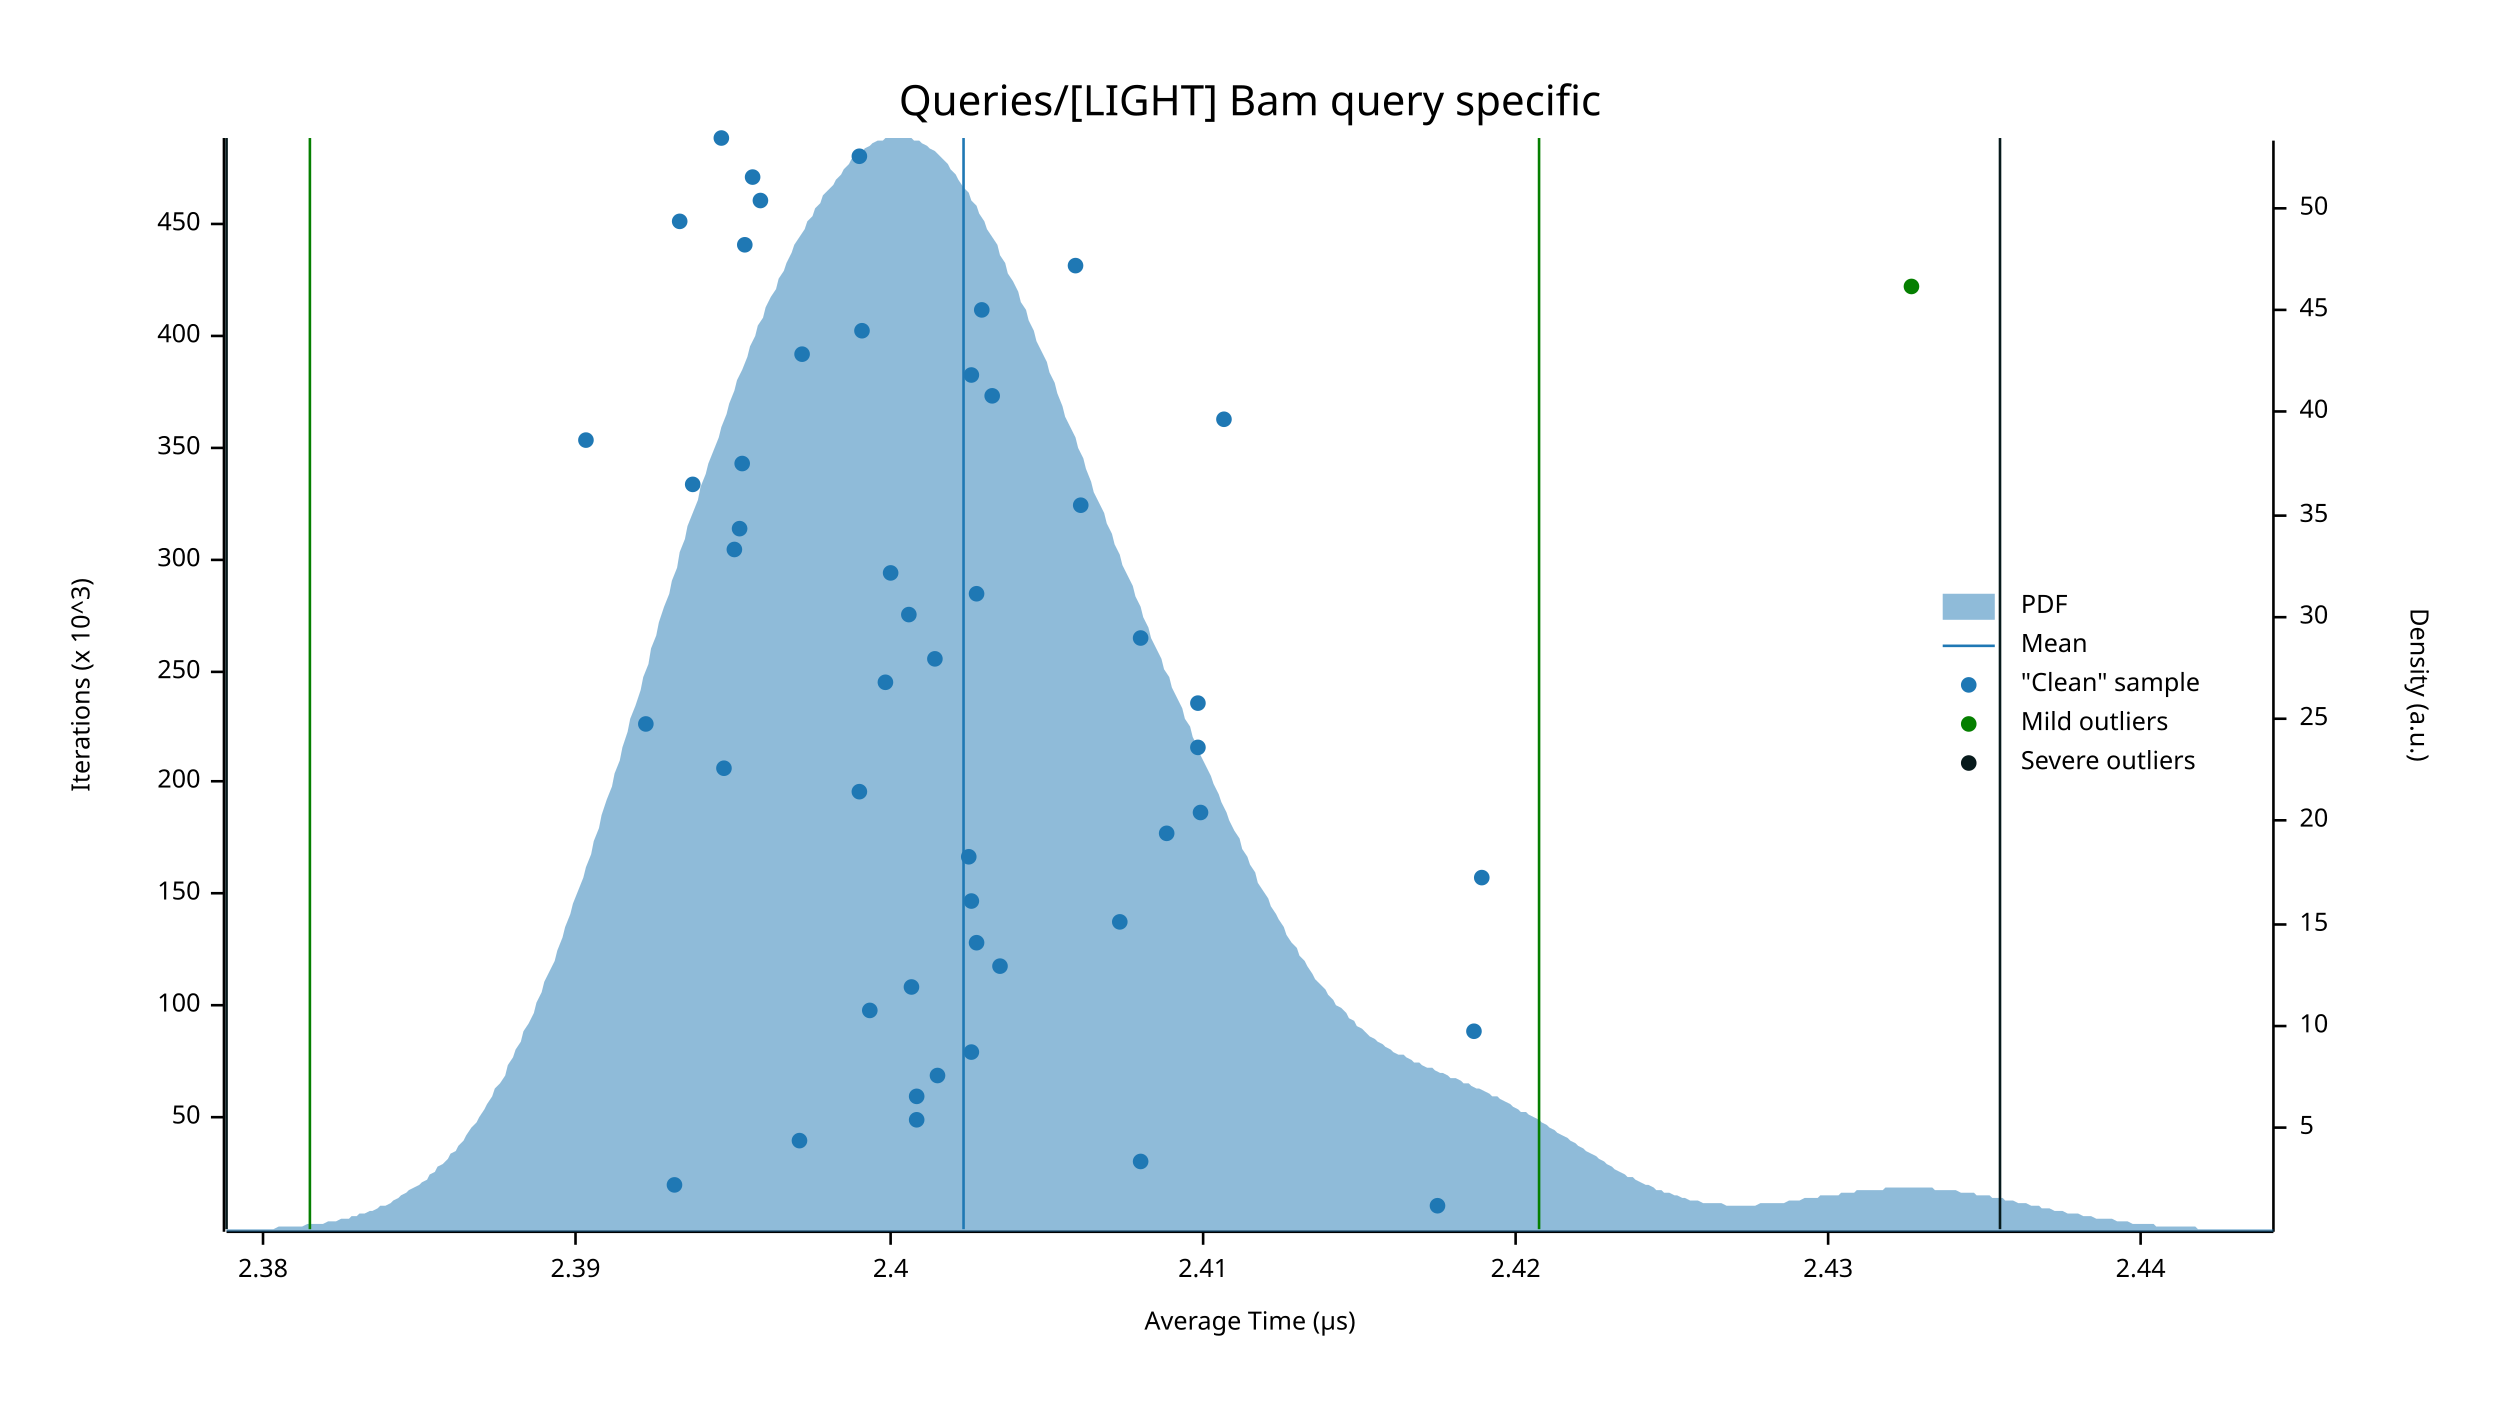
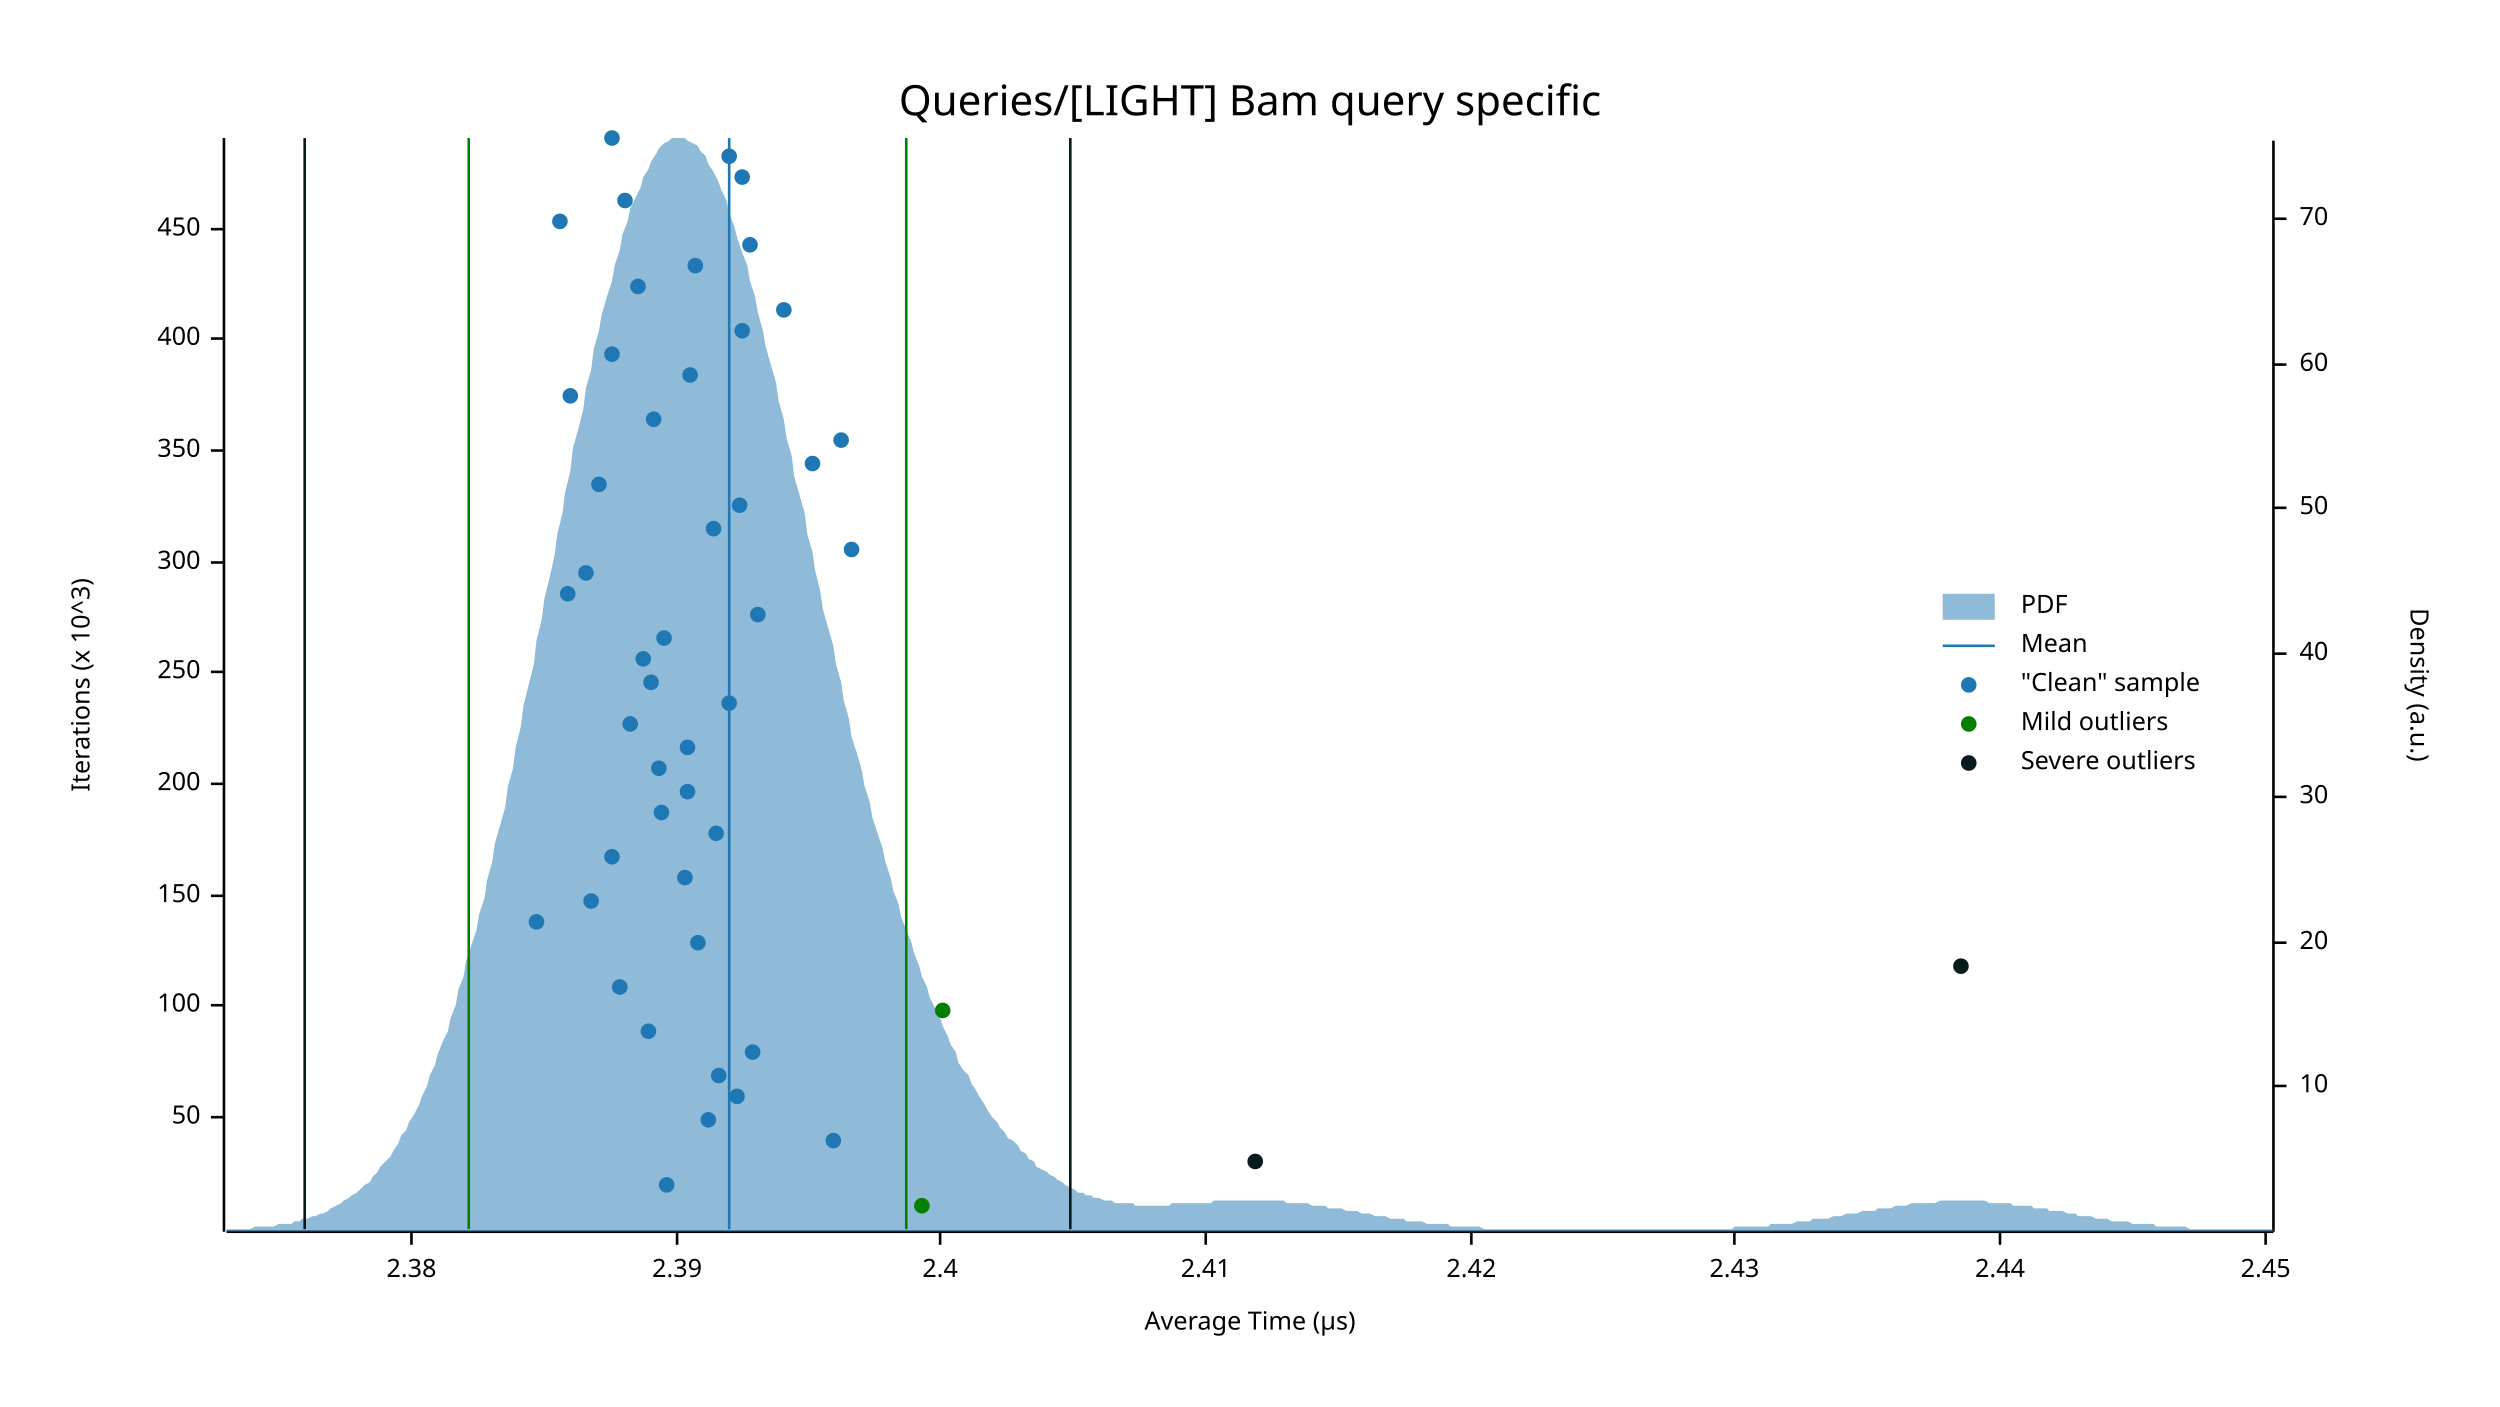
<svg xmlns="http://www.w3.org/2000/svg" width="960" height="540" viewBox="0 0 960 540">
  <text x="480" y="32" dy="0.76em" text-anchor="middle" font-family="sans-serif" font-size="16.129" opacity="1" fill="#000000">
Queries/[LIGHT] Bam query specific
</text>
  <text x="27" y="263" dy="0.76em" text-anchor="middle" font-family="sans-serif" font-size="9.677" opacity="1" fill="#000000" transform="rotate(270, 27, 263)">
Iterations (x 10^3)
</text>
  <text x="480" y="513" dy="-0.5ex" text-anchor="middle" font-family="sans-serif" font-size="9.677" opacity="1" fill="#000000">
Average Time (µs)
</text>
  <polyline fill="none" opacity="1" stroke="#000000" stroke-width="1" points="86,53 86,473 " />
  <text x="77" y="429" dy="0.5ex" text-anchor="end" font-family="sans-serif" font-size="9.677" opacity="1" fill="#000000">
50
</text>
  <polyline fill="none" opacity="1" stroke="#000000" stroke-width="1" points="81,429 86,429 " />
  <text x="77" y="386" dy="0.5ex" text-anchor="end" font-family="sans-serif" font-size="9.677" opacity="1" fill="#000000">
100
</text>
  <polyline fill="none" opacity="1" stroke="#000000" stroke-width="1" points="81,386 86,386 " />
-   <text x="77" y="343" dy="0.5ex" text-anchor="end" font-family="sans-serif" font-size="9.677" opacity="1" fill="#000000">
+   <text x="77" y="344" dy="0.5ex" text-anchor="end" font-family="sans-serif" font-size="9.677" opacity="1" fill="#000000">
150
</text>
-   <polyline fill="none" opacity="1" stroke="#000000" stroke-width="1" points="81,343 86,343 " />
-   <text x="77" y="300" dy="0.5ex" text-anchor="end" font-family="sans-serif" font-size="9.677" opacity="1" fill="#000000">
+   <polyline fill="none" opacity="1" stroke="#000000" stroke-width="1" points="81,344 86,344 " />
+   <text x="77" y="301" dy="0.5ex" text-anchor="end" font-family="sans-serif" font-size="9.677" opacity="1" fill="#000000">
200
</text>
-   <polyline fill="none" opacity="1" stroke="#000000" stroke-width="1" points="81,300 86,300 " />
+   <polyline fill="none" opacity="1" stroke="#000000" stroke-width="1" points="81,301 86,301 " />
  <text x="77" y="258" dy="0.5ex" text-anchor="end" font-family="sans-serif" font-size="9.677" opacity="1" fill="#000000">
250
</text>
  <polyline fill="none" opacity="1" stroke="#000000" stroke-width="1" points="81,258 86,258 " />
-   <text x="77" y="215" dy="0.5ex" text-anchor="end" font-family="sans-serif" font-size="9.677" opacity="1" fill="#000000">
+   <text x="77" y="216" dy="0.5ex" text-anchor="end" font-family="sans-serif" font-size="9.677" opacity="1" fill="#000000">
300
</text>
-   <polyline fill="none" opacity="1" stroke="#000000" stroke-width="1" points="81,215 86,215 " />
-   <text x="77" y="172" dy="0.5ex" text-anchor="end" font-family="sans-serif" font-size="9.677" opacity="1" fill="#000000">
+   <polyline fill="none" opacity="1" stroke="#000000" stroke-width="1" points="81,216 86,216 " />
+   <text x="77" y="173" dy="0.5ex" text-anchor="end" font-family="sans-serif" font-size="9.677" opacity="1" fill="#000000">
350
</text>
-   <polyline fill="none" opacity="1" stroke="#000000" stroke-width="1" points="81,172 86,172 " />
-   <text x="77" y="129" dy="0.5ex" text-anchor="end" font-family="sans-serif" font-size="9.677" opacity="1" fill="#000000">
+   <polyline fill="none" opacity="1" stroke="#000000" stroke-width="1" points="81,173 86,173 " />
+   <text x="77" y="130" dy="0.5ex" text-anchor="end" font-family="sans-serif" font-size="9.677" opacity="1" fill="#000000">
400
</text>
-   <polyline fill="none" opacity="1" stroke="#000000" stroke-width="1" points="81,129 86,129 " />
-   <text x="77" y="86" dy="0.5ex" text-anchor="end" font-family="sans-serif" font-size="9.677" opacity="1" fill="#000000">
+   <polyline fill="none" opacity="1" stroke="#000000" stroke-width="1" points="81,130 86,130 " />
+   <text x="77" y="88" dy="0.5ex" text-anchor="end" font-family="sans-serif" font-size="9.677" opacity="1" fill="#000000">
450
</text>
-   <polyline fill="none" opacity="1" stroke="#000000" stroke-width="1" points="81,86 86,86 " />
+   <polyline fill="none" opacity="1" stroke="#000000" stroke-width="1" points="81,88 86,88 " />
  <polyline fill="none" opacity="1" stroke="#000000" stroke-width="1" points="87,473 873,473 " />
-   <text x="101" y="483" dy="0.76em" text-anchor="middle" font-family="sans-serif" font-size="9.677" opacity="1" fill="#000000">
+   <text x="158" y="483" dy="0.76em" text-anchor="middle" font-family="sans-serif" font-size="9.677" opacity="1" fill="#000000">
2.38
</text>
-   <polyline fill="none" opacity="1" stroke="#000000" stroke-width="1" points="101,473 101,478 " />
-   <text x="221" y="483" dy="0.76em" text-anchor="middle" font-family="sans-serif" font-size="9.677" opacity="1" fill="#000000">
+   <polyline fill="none" opacity="1" stroke="#000000" stroke-width="1" points="158,473 158,478 " />
+   <text x="260" y="483" dy="0.76em" text-anchor="middle" font-family="sans-serif" font-size="9.677" opacity="1" fill="#000000">
2.39
</text>
-   <polyline fill="none" opacity="1" stroke="#000000" stroke-width="1" points="221,473 221,478 " />
-   <text x="342" y="483" dy="0.76em" text-anchor="middle" font-family="sans-serif" font-size="9.677" opacity="1" fill="#000000">
+   <polyline fill="none" opacity="1" stroke="#000000" stroke-width="1" points="260,473 260,478 " />
+   <text x="361" y="483" dy="0.76em" text-anchor="middle" font-family="sans-serif" font-size="9.677" opacity="1" fill="#000000">
2.4
</text>
-   <polyline fill="none" opacity="1" stroke="#000000" stroke-width="1" points="342,473 342,478 " />
-   <text x="462" y="483" dy="0.76em" text-anchor="middle" font-family="sans-serif" font-size="9.677" opacity="1" fill="#000000">
+   <polyline fill="none" opacity="1" stroke="#000000" stroke-width="1" points="361,473 361,478 " />
+   <text x="463" y="483" dy="0.76em" text-anchor="middle" font-family="sans-serif" font-size="9.677" opacity="1" fill="#000000">
2.41
</text>
-   <polyline fill="none" opacity="1" stroke="#000000" stroke-width="1" points="462,473 462,478 " />
-   <text x="582" y="483" dy="0.76em" text-anchor="middle" font-family="sans-serif" font-size="9.677" opacity="1" fill="#000000">
+   <polyline fill="none" opacity="1" stroke="#000000" stroke-width="1" points="463,473 463,478 " />
+   <text x="565" y="483" dy="0.76em" text-anchor="middle" font-family="sans-serif" font-size="9.677" opacity="1" fill="#000000">
2.42
</text>
-   <polyline fill="none" opacity="1" stroke="#000000" stroke-width="1" points="582,473 582,478 " />
-   <text x="702" y="483" dy="0.76em" text-anchor="middle" font-family="sans-serif" font-size="9.677" opacity="1" fill="#000000">
+   <polyline fill="none" opacity="1" stroke="#000000" stroke-width="1" points="565,473 565,478 " />
+   <text x="666" y="483" dy="0.76em" text-anchor="middle" font-family="sans-serif" font-size="9.677" opacity="1" fill="#000000">
2.43
</text>
-   <polyline fill="none" opacity="1" stroke="#000000" stroke-width="1" points="702,473 702,478 " />
-   <text x="822" y="483" dy="0.76em" text-anchor="middle" font-family="sans-serif" font-size="9.677" opacity="1" fill="#000000">
+   <polyline fill="none" opacity="1" stroke="#000000" stroke-width="1" points="666,473 666,478 " />
+   <text x="768" y="483" dy="0.76em" text-anchor="middle" font-family="sans-serif" font-size="9.677" opacity="1" fill="#000000">
2.44
</text>
-   <polyline fill="none" opacity="1" stroke="#000000" stroke-width="1" points="822,473 822,478 " />
+   <polyline fill="none" opacity="1" stroke="#000000" stroke-width="1" points="768,473 768,478 " />
+   <text x="870" y="483" dy="0.76em" text-anchor="middle" font-family="sans-serif" font-size="9.677" opacity="1" fill="#000000">
+ 2.45
+ </text>
+   <polyline fill="none" opacity="1" stroke="#000000" stroke-width="1" points="870,473 870,478 " />
  <text x="933" y="263" dy="0.76em" text-anchor="middle" font-family="sans-serif" font-size="9.677" opacity="1" fill="#000000" transform="rotate(90, 933, 263)">
Density (a.u.)
</text>
  <polyline fill="none" opacity="1" stroke="#000000" stroke-width="1" points="873,54 873,473 " />
-   <text x="883" y="433" dy="0.5ex" text-anchor="start" font-family="sans-serif" font-size="9.677" opacity="1" fill="#000000">
- 5
- </text>
-   <polyline fill="none" opacity="1" stroke="#000000" stroke-width="1" points="873,433 878,433 " />
-   <text x="883" y="394" dy="0.5ex" text-anchor="start" font-family="sans-serif" font-size="9.677" opacity="1" fill="#000000">
+   <text x="883" y="417" dy="0.5ex" text-anchor="start" font-family="sans-serif" font-size="9.677" opacity="1" fill="#000000">
10
</text>
-   <polyline fill="none" opacity="1" stroke="#000000" stroke-width="1" points="873,394 878,394 " />
-   <text x="883" y="355" dy="0.5ex" text-anchor="start" font-family="sans-serif" font-size="9.677" opacity="1" fill="#000000">
- 15
- </text>
-   <polyline fill="none" opacity="1" stroke="#000000" stroke-width="1" points="873,355 878,355 " />
-   <text x="883" y="315" dy="0.5ex" text-anchor="start" font-family="sans-serif" font-size="9.677" opacity="1" fill="#000000">
+   <polyline fill="none" opacity="1" stroke="#000000" stroke-width="1" points="873,417 878,417 " />
+   <text x="883" y="362" dy="0.5ex" text-anchor="start" font-family="sans-serif" font-size="9.677" opacity="1" fill="#000000">
20
</text>
-   <polyline fill="none" opacity="1" stroke="#000000" stroke-width="1" points="873,315 878,315 " />
-   <text x="883" y="276" dy="0.5ex" text-anchor="start" font-family="sans-serif" font-size="9.677" opacity="1" fill="#000000">
- 25
- </text>
-   <polyline fill="none" opacity="1" stroke="#000000" stroke-width="1" points="873,276 878,276 " />
-   <text x="883" y="237" dy="0.5ex" text-anchor="start" font-family="sans-serif" font-size="9.677" opacity="1" fill="#000000">
+   <polyline fill="none" opacity="1" stroke="#000000" stroke-width="1" points="873,362 878,362 " />
+   <text x="883" y="306" dy="0.5ex" text-anchor="start" font-family="sans-serif" font-size="9.677" opacity="1" fill="#000000">
30
</text>
-   <polyline fill="none" opacity="1" stroke="#000000" stroke-width="1" points="873,237 878,237 " />
-   <text x="883" y="198" dy="0.5ex" text-anchor="start" font-family="sans-serif" font-size="9.677" opacity="1" fill="#000000">
- 35
- </text>
-   <polyline fill="none" opacity="1" stroke="#000000" stroke-width="1" points="873,198 878,198 " />
-   <text x="883" y="158" dy="0.5ex" text-anchor="start" font-family="sans-serif" font-size="9.677" opacity="1" fill="#000000">
+   <polyline fill="none" opacity="1" stroke="#000000" stroke-width="1" points="873,306 878,306 " />
+   <text x="883" y="251" dy="0.5ex" text-anchor="start" font-family="sans-serif" font-size="9.677" opacity="1" fill="#000000">
40
</text>
-   <polyline fill="none" opacity="1" stroke="#000000" stroke-width="1" points="873,158 878,158 " />
-   <text x="883" y="119" dy="0.5ex" text-anchor="start" font-family="sans-serif" font-size="9.677" opacity="1" fill="#000000">
- 45
- </text>
-   <polyline fill="none" opacity="1" stroke="#000000" stroke-width="1" points="873,119 878,119 " />
-   <text x="883" y="80" dy="0.5ex" text-anchor="start" font-family="sans-serif" font-size="9.677" opacity="1" fill="#000000">
+   <polyline fill="none" opacity="1" stroke="#000000" stroke-width="1" points="873,251 878,251 " />
+   <text x="883" y="195" dy="0.5ex" text-anchor="start" font-family="sans-serif" font-size="9.677" opacity="1" fill="#000000">
50
</text>
-   <polyline fill="none" opacity="1" stroke="#000000" stroke-width="1" points="873,80 878,80 " />
-   <polygon opacity="0.5" fill="#1F78B4" points="87,472 88,472 90,472 91,472 93,472 94,472 96,472 98,472 99,472 101,472 102,472 104,472 105,472 107,471 109,471 110,471 112,471 113,471 115,471 116,471 118,470 120,470 121,470 123,470 124,470 126,469 127,469 129,469 131,468 132,468 134,468 135,467 137,467 138,466 140,466 142,465 143,465 145,464 146,463 148,463 150,462 151,461 153,460 154,459 156,458 157,457 159,456 161,455 162,454 164,453 165,451 167,450 168,448 170,447 172,445 173,443 175,442 176,440 178,438 179,436 181,433 183,431 184,429 186,426 187,424 189,421 190,418 192,416 194,413 195,409 197,406 198,403 200,400 201,396 203,393 205,389 206,385 208,381 209,377 211,373 213,369 214,365 216,360 217,356 219,351 220,347 222,342 224,337 225,333 227,328 228,323 230,318 231,313 233,307 235,302 236,297 238,292 239,287 241,281 242,276 244,271 246,265 247,260 249,255 250,249 252,244 253,239 255,233 257,228 258,223 260,218 261,212 263,207 264,202 266,197 268,192 269,187 271,182 272,178 274,173 276,168 277,164 279,159 280,155 282,150 283,146 285,142 287,137 288,133 290,129 291,125 293,122 294,118 296,114 298,111 299,107 301,104 302,101 304,97 305,94 307,91 309,88 310,85 312,83 313,80 315,78 316,75 318,73 320,71 321,69 323,67 324,65 326,63 327,61 329,60 331,59 332,57 334,56 335,55 337,54 339,54 340,53 342,53 343,53 345,53 346,53 348,53 350,53 351,54 353,54 354,55 356,56 357,57 359,58 361,60 362,61 364,63 365,65 367,67 368,69 370,72 372,74 373,77 375,79 376,82 378,85 379,88 381,91 383,94 384,98 386,101 387,105 389,108 391,112 392,116 394,119 395,123 397,127 398,131 400,135 402,139 403,143 405,147 406,151 408,156 409,160 411,164 413,168 414,172 416,176 417,180 419,185 420,189 422,193 424,197 425,201 427,205 428,209 430,213 431,217 433,221 435,225 436,229 438,233 439,237 441,241 442,245 444,249 446,253 447,257 449,260 450,264 452,268 454,272 455,276 457,279 458,283 460,287 461,290 463,294 465,298 466,301 468,305 469,308 471,312 472,315 474,319 476,322 477,326 479,329 480,332 482,335 483,339 485,342 487,345 488,348 490,351 491,353 493,356 494,359 496,362 498,364 499,367 501,369 502,371 504,374 505,376 507,378 509,380 510,382 512,384 513,386 515,387 517,389 518,391 520,392 521,394 523,395 524,396 526,398 528,399 529,400 531,401 532,402 534,403 535,404 537,405 539,405 540,406 542,407 543,408 545,408 546,409 548,410 550,410 551,411 553,412 554,412 556,413 557,414 559,414 561,415 562,416 564,416 565,417 567,418 568,418 570,419 572,420 573,421 575,421 576,422 578,423 580,424 581,425 583,426 584,427 586,427 587,428 589,429 591,430 592,431 594,432 595,433 597,434 598,435 600,436 602,437 603,438 605,439 606,440 608,441 609,442 611,443 613,444 614,445 616,446 617,447 619,448 620,449 622,450 624,451 625,452 627,452 628,453 630,454 632,455 633,455 635,456 636,457 638,457 639,458 641,458 643,459 644,459 646,460 647,460 649,461 650,461 652,461 654,462 655,462 657,462 658,462 660,462 661,462 663,463 665,463 666,463 668,463 669,463 671,463 672,463 674,463 676,462 677,462 679,462 680,462 682,462 683,462 685,462 687,461 688,461 690,461 691,461 693,460 695,460 696,460 698,460 699,459 701,459 702,459 704,459 706,459 707,458 709,458 710,458 712,458 713,457 715,457 717,457 718,457 720,457 721,457 723,457 724,456 726,456 728,456 729,456 731,456 732,456 734,456 735,456 737,456 739,456 740,456 742,456 743,457 745,457 746,457 748,457 750,457 751,457 753,458 754,458 756,458 758,458 759,459 761,459 762,459 764,459 765,460 767,460 769,460 770,461 772,461 773,461 775,462 776,462 778,462 780,463 781,463 783,463 784,464 786,464 787,464 789,465 791,465 792,465 794,466 795,466 797,466 798,466 800,467 802,467 803,467 805,468 806,468 808,468 809,468 811,468 813,469 814,469 816,469 817,469 819,470 821,470 822,470 824,470 825,470 827,470 828,471 830,471 832,471 833,471 835,471 836,471 838,471 839,471 841,471 843,471 844,472 846,472 847,472 849,472 850,472 852,472 854,472 855,472 857,472 858,472 860,472 861,472 863,472 865,472 866,472 868,472 869,472 871,472 873,472 873,473 87,473 " />
-   <polyline fill="none" opacity="1" stroke="#1F78B4" stroke-width="1" points="370,472 370,53 " />
-   <polyline fill="none" opacity="1" stroke="#057F00" stroke-width="1" points="119,472 119,53 " />
-   <polyline fill="none" opacity="1" stroke="#057F00" stroke-width="1" points="591,472 591,53 " />
-   <polyline fill="none" opacity="1" stroke="#071A1C" stroke-width="1" points="87,472 87,53 " />
-   <polyline fill="none" opacity="1" stroke="#071A1C" stroke-width="1" points="768,472 768,53 " />
-   <circle cx="552" cy="463" r="3" opacity="1" fill="#1F78B4" stroke="none" stroke-width="1" />
-   <circle cx="259" cy="455" r="3" opacity="1" fill="#1F78B4" stroke="none" stroke-width="1" />
-   <circle cx="438" cy="446" r="3" opacity="1" fill="#1F78B4" stroke="none" stroke-width="1" />
-   <circle cx="307" cy="438" r="3" opacity="1" fill="#1F78B4" stroke="none" stroke-width="1" />
-   <circle cx="352" cy="430" r="3" opacity="1" fill="#1F78B4" stroke="none" stroke-width="1" />
-   <circle cx="352" cy="421" r="3" opacity="1" fill="#1F78B4" stroke="none" stroke-width="1" />
-   <circle cx="360" cy="413" r="3" opacity="1" fill="#1F78B4" stroke="none" stroke-width="1" />
-   <circle cx="373" cy="404" r="3" opacity="1" fill="#1F78B4" stroke="none" stroke-width="1" />
-   <circle cx="566" cy="396" r="3" opacity="1" fill="#1F78B4" stroke="none" stroke-width="1" />
-   <circle cx="334" cy="388" r="3" opacity="1" fill="#1F78B4" stroke="none" stroke-width="1" />
-   <circle cx="350" cy="379" r="3" opacity="1" fill="#1F78B4" stroke="none" stroke-width="1" />
-   <circle cx="384" cy="371" r="3" opacity="1" fill="#1F78B4" stroke="none" stroke-width="1" />
-   <circle cx="375" cy="362" r="3" opacity="1" fill="#1F78B4" stroke="none" stroke-width="1" />
-   <circle cx="430" cy="354" r="3" opacity="1" fill="#1F78B4" stroke="none" stroke-width="1" />
-   <circle cx="373" cy="346" r="3" opacity="1" fill="#1F78B4" stroke="none" stroke-width="1" />
-   <circle cx="569" cy="337" r="3" opacity="1" fill="#1F78B4" stroke="none" stroke-width="1" />
-   <circle cx="372" cy="329" r="3" opacity="1" fill="#1F78B4" stroke="none" stroke-width="1" />
-   <circle cx="448" cy="320" r="3" opacity="1" fill="#1F78B4" stroke="none" stroke-width="1" />
-   <circle cx="461" cy="312" r="3" opacity="1" fill="#1F78B4" stroke="none" stroke-width="1" />
-   <circle cx="330" cy="304" r="3" opacity="1" fill="#1F78B4" stroke="none" stroke-width="1" />
-   <circle cx="278" cy="295" r="3" opacity="1" fill="#1F78B4" stroke="none" stroke-width="1" />
-   <circle cx="460" cy="287" r="3" opacity="1" fill="#1F78B4" stroke="none" stroke-width="1" />
-   <circle cx="248" cy="278" r="3" opacity="1" fill="#1F78B4" stroke="none" stroke-width="1" />
-   <circle cx="460" cy="270" r="3" opacity="1" fill="#1F78B4" stroke="none" stroke-width="1" />
-   <circle cx="340" cy="262" r="3" opacity="1" fill="#1F78B4" stroke="none" stroke-width="1" />
-   <circle cx="359" cy="253" r="3" opacity="1" fill="#1F78B4" stroke="none" stroke-width="1" />
-   <circle cx="438" cy="245" r="3" opacity="1" fill="#1F78B4" stroke="none" stroke-width="1" />
-   <circle cx="349" cy="236" r="3" opacity="1" fill="#1F78B4" stroke="none" stroke-width="1" />
-   <circle cx="375" cy="228" r="3" opacity="1" fill="#1F78B4" stroke="none" stroke-width="1" />
-   <circle cx="342" cy="220" r="3" opacity="1" fill="#1F78B4" stroke="none" stroke-width="1" />
-   <circle cx="282" cy="211" r="3" opacity="1" fill="#1F78B4" stroke="none" stroke-width="1" />
-   <circle cx="284" cy="203" r="3" opacity="1" fill="#1F78B4" stroke="none" stroke-width="1" />
-   <circle cx="415" cy="194" r="3" opacity="1" fill="#1F78B4" stroke="none" stroke-width="1" />
-   <circle cx="266" cy="186" r="3" opacity="1" fill="#1F78B4" stroke="none" stroke-width="1" />
-   <circle cx="285" cy="178" r="3" opacity="1" fill="#1F78B4" stroke="none" stroke-width="1" />
-   <circle cx="225" cy="169" r="3" opacity="1" fill="#1F78B4" stroke="none" stroke-width="1" />
-   <circle cx="470" cy="161" r="3" opacity="1" fill="#1F78B4" stroke="none" stroke-width="1" />
-   <circle cx="381" cy="152" r="3" opacity="1" fill="#1F78B4" stroke="none" stroke-width="1" />
-   <circle cx="373" cy="144" r="3" opacity="1" fill="#1F78B4" stroke="none" stroke-width="1" />
-   <circle cx="308" cy="136" r="3" opacity="1" fill="#1F78B4" stroke="none" stroke-width="1" />
-   <circle cx="331" cy="127" r="3" opacity="1" fill="#1F78B4" stroke="none" stroke-width="1" />
-   <circle cx="377" cy="119" r="3" opacity="1" fill="#1F78B4" stroke="none" stroke-width="1" />
-   <circle cx="413" cy="102" r="3" opacity="1" fill="#1F78B4" stroke="none" stroke-width="1" />
-   <circle cx="286" cy="94" r="3" opacity="1" fill="#1F78B4" stroke="none" stroke-width="1" />
-   <circle cx="261" cy="85" r="3" opacity="1" fill="#1F78B4" stroke="none" stroke-width="1" />
-   <circle cx="292" cy="77" r="3" opacity="1" fill="#1F78B4" stroke="none" stroke-width="1" />
-   <circle cx="289" cy="68" r="3" opacity="1" fill="#1F78B4" stroke="none" stroke-width="1" />
-   <circle cx="330" cy="60" r="3" opacity="1" fill="#1F78B4" stroke="none" stroke-width="1" />
-   <circle cx="277" cy="53" r="3" opacity="1" fill="#1F78B4" stroke="none" stroke-width="1" />
-   <circle cx="734" cy="110" r="3" opacity="1" fill="#057F00" stroke="none" stroke-width="1" />
+   <polyline fill="none" opacity="1" stroke="#000000" stroke-width="1" points="873,195 878,195 " />
+   <text x="883" y="140" dy="0.5ex" text-anchor="start" font-family="sans-serif" font-size="9.677" opacity="1" fill="#000000">
+ 60
+ </text>
+   <polyline fill="none" opacity="1" stroke="#000000" stroke-width="1" points="873,140 878,140 " />
+   <text x="883" y="84" dy="0.5ex" text-anchor="start" font-family="sans-serif" font-size="9.677" opacity="1" fill="#000000">
+ 70
+ </text>
+   <polyline fill="none" opacity="1" stroke="#000000" stroke-width="1" points="873,84 878,84 " />
+   <polygon opacity="0.5" fill="#1F78B4" points="87,472 88,472 90,472 91,472 93,472 94,472 96,472 98,471 99,471 101,471 102,471 104,471 105,471 107,470 109,470 110,470 112,470 113,469 115,469 116,468 118,468 120,467 121,467 123,466 124,466 126,465 127,464 129,463 131,462 132,461 134,460 135,459 137,458 138,457 140,455 142,454 143,452 145,450 146,448 148,446 150,444 151,442 153,439 154,436 156,434 157,431 159,428 161,424 162,421 164,417 165,413 167,409 168,405 170,400 172,396 173,391 175,386 176,380 178,375 179,369 181,363 183,357 184,351 186,345 187,338 189,331 190,324 192,317 194,310 195,302 197,295 198,287 200,279 201,271 203,263 205,255 206,246 208,238 209,230 211,222 213,213 214,205 216,197 217,189 219,181 220,172 222,165 224,157 225,149 227,142 228,134 230,127 231,121 233,114 235,108 236,102 238,96 239,90 241,85 242,80 244,76 246,72 247,68 249,65 250,62 252,59 253,57 255,55 257,54 258,53 260,53 261,53 263,53 264,54 266,55 268,56 269,58 271,60 272,63 274,66 276,70 277,73 279,77 280,82 282,87 283,91 285,97 287,102 288,108 290,114 291,120 293,127 294,133 296,140 298,147 299,154 301,161 302,168 304,175 305,183 307,190 309,197 310,205 312,212 313,219 315,227 316,234 318,241 320,248 321,255 323,262 324,269 326,276 327,283 329,289 331,296 332,302 334,308 335,314 337,320 339,326 340,331 342,337 343,342 345,347 346,352 348,357 350,362 351,366 353,371 354,375 356,379 357,383 359,387 361,391 362,394 364,398 365,401 367,404 368,408 370,411 372,413 373,416 375,419 376,421 378,424 379,426 381,429 383,431 384,433 386,435 387,437 389,438 391,440 392,442 394,443 395,445 397,446 398,448 400,449 402,450 403,451 405,452 406,453 408,454 409,455 411,456 413,457 414,458 416,458 417,459 419,459 420,460 422,460 424,461 425,461 427,461 428,462 430,462 431,462 433,462 435,462 436,463 438,463 439,463 441,463 442,463 444,463 446,463 447,463 449,463 450,462 452,462 454,462 455,462 457,462 458,462 460,462 461,462 463,462 465,462 466,461 468,461 469,461 471,461 472,461 474,461 476,461 477,461 479,461 480,461 482,461 483,461 485,461 487,461 488,461 490,461 491,461 493,461 494,462 496,462 498,462 499,462 501,462 502,462 504,463 505,463 507,463 509,463 510,464 512,464 513,464 515,464 517,465 518,465 520,465 521,465 523,466 524,466 526,466 528,467 529,467 531,467 532,467 534,468 535,468 537,468 539,468 540,469 542,469 543,469 545,469 546,469 548,470 550,470 551,470 553,470 554,470 556,470 557,471 559,471 561,471 562,471 564,471 565,471 567,471 568,471 570,472 572,472 573,472 575,472 576,472 578,472 580,472 581,472 583,472 584,472 586,472 587,472 589,472 591,472 592,472 594,472 595,472 597,472 598,472 600,472 602,472 603,472 605,472 606,472 608,472 609,472 611,472 613,472 614,472 616,472 617,472 619,472 620,472 622,472 624,472 625,472 627,472 628,472 630,472 632,472 633,472 635,472 636,472 638,472 639,472 641,472 643,472 644,472 646,472 647,472 649,472 650,472 652,472 654,472 655,472 657,472 658,472 660,472 661,472 663,472 665,472 666,471 668,471 669,471 671,471 672,471 674,471 676,471 677,471 679,471 680,470 682,470 683,470 685,470 687,470 688,470 690,469 691,469 693,469 695,469 696,468 698,468 699,468 701,468 702,468 704,467 706,467 707,467 709,466 710,466 712,466 713,466 715,465 717,465 718,465 720,465 721,464 723,464 724,464 726,464 728,463 729,463 731,463 732,463 734,462 735,462 737,462 739,462 740,462 742,462 743,462 745,461 746,461 748,461 750,461 751,461 753,461 754,461 756,461 758,461 759,461 761,461 762,461 764,462 765,462 767,462 769,462 770,462 772,462 773,463 775,463 776,463 778,463 780,463 781,464 783,464 784,464 786,464 787,465 789,465 791,465 792,465 794,466 795,466 797,466 798,467 800,467 802,467 803,467 805,468 806,468 808,468 809,468 811,469 813,469 814,469 816,469 817,469 819,470 821,470 822,470 824,470 825,470 827,470 828,471 830,471 832,471 833,471 835,471 836,471 838,471 839,471 841,472 843,472 844,472 846,472 847,472 849,472 850,472 852,472 854,472 855,472 857,472 858,472 860,472 861,472 863,472 865,472 866,472 868,472 869,472 871,472 873,472 873,473 87,473 " />
+   <polyline fill="none" opacity="1" stroke="#1F78B4" stroke-width="1" points="280,472 280,53 " />
+   <polyline fill="none" opacity="1" stroke="#057F00" stroke-width="1" points="180,472 180,53 " />
+   <polyline fill="none" opacity="1" stroke="#057F00" stroke-width="1" points="348,472 348,53 " />
+   <polyline fill="none" opacity="1" stroke="#071A1C" stroke-width="1" points="117,472 117,53 " />
+   <polyline fill="none" opacity="1" stroke="#071A1C" stroke-width="1" points="411,472 411,53 " />
+   <circle cx="256" cy="455" r="3" opacity="1" fill="#1F78B4" stroke="none" stroke-width="1" />
+   <circle cx="320" cy="438" r="3" opacity="1" fill="#1F78B4" stroke="none" stroke-width="1" />
+   <circle cx="272" cy="430" r="3" opacity="1" fill="#1F78B4" stroke="none" stroke-width="1" />
+   <circle cx="283" cy="421" r="3" opacity="1" fill="#1F78B4" stroke="none" stroke-width="1" />
+   <circle cx="276" cy="413" r="3" opacity="1" fill="#1F78B4" stroke="none" stroke-width="1" />
+   <circle cx="289" cy="404" r="3" opacity="1" fill="#1F78B4" stroke="none" stroke-width="1" />
+   <circle cx="249" cy="396" r="3" opacity="1" fill="#1F78B4" stroke="none" stroke-width="1" />
+   <circle cx="238" cy="379" r="3" opacity="1" fill="#1F78B4" stroke="none" stroke-width="1" />
+   <circle cx="268" cy="362" r="3" opacity="1" fill="#1F78B4" stroke="none" stroke-width="1" />
+   <circle cx="206" cy="354" r="3" opacity="1" fill="#1F78B4" stroke="none" stroke-width="1" />
+   <circle cx="227" cy="346" r="3" opacity="1" fill="#1F78B4" stroke="none" stroke-width="1" />
+   <circle cx="263" cy="337" r="3" opacity="1" fill="#1F78B4" stroke="none" stroke-width="1" />
+   <circle cx="235" cy="329" r="3" opacity="1" fill="#1F78B4" stroke="none" stroke-width="1" />
+   <circle cx="275" cy="320" r="3" opacity="1" fill="#1F78B4" stroke="none" stroke-width="1" />
+   <circle cx="254" cy="312" r="3" opacity="1" fill="#1F78B4" stroke="none" stroke-width="1" />
+   <circle cx="264" cy="304" r="3" opacity="1" fill="#1F78B4" stroke="none" stroke-width="1" />
+   <circle cx="253" cy="295" r="3" opacity="1" fill="#1F78B4" stroke="none" stroke-width="1" />
+   <circle cx="264" cy="287" r="3" opacity="1" fill="#1F78B4" stroke="none" stroke-width="1" />
+   <circle cx="242" cy="278" r="3" opacity="1" fill="#1F78B4" stroke="none" stroke-width="1" />
+   <circle cx="280" cy="270" r="3" opacity="1" fill="#1F78B4" stroke="none" stroke-width="1" />
+   <circle cx="250" cy="262" r="3" opacity="1" fill="#1F78B4" stroke="none" stroke-width="1" />
+   <circle cx="247" cy="253" r="3" opacity="1" fill="#1F78B4" stroke="none" stroke-width="1" />
+   <circle cx="255" cy="245" r="3" opacity="1" fill="#1F78B4" stroke="none" stroke-width="1" />
+   <circle cx="291" cy="236" r="3" opacity="1" fill="#1F78B4" stroke="none" stroke-width="1" />
+   <circle cx="218" cy="228" r="3" opacity="1" fill="#1F78B4" stroke="none" stroke-width="1" />
+   <circle cx="225" cy="220" r="3" opacity="1" fill="#1F78B4" stroke="none" stroke-width="1" />
+   <circle cx="327" cy="211" r="3" opacity="1" fill="#1F78B4" stroke="none" stroke-width="1" />
+   <circle cx="274" cy="203" r="3" opacity="1" fill="#1F78B4" stroke="none" stroke-width="1" />
+   <circle cx="284" cy="194" r="3" opacity="1" fill="#1F78B4" stroke="none" stroke-width="1" />
+   <circle cx="230" cy="186" r="3" opacity="1" fill="#1F78B4" stroke="none" stroke-width="1" />
+   <circle cx="312" cy="178" r="3" opacity="1" fill="#1F78B4" stroke="none" stroke-width="1" />
+   <circle cx="323" cy="169" r="3" opacity="1" fill="#1F78B4" stroke="none" stroke-width="1" />
+   <circle cx="251" cy="161" r="3" opacity="1" fill="#1F78B4" stroke="none" stroke-width="1" />
+   <circle cx="219" cy="152" r="3" opacity="1" fill="#1F78B4" stroke="none" stroke-width="1" />
+   <circle cx="265" cy="144" r="3" opacity="1" fill="#1F78B4" stroke="none" stroke-width="1" />
+   <circle cx="235" cy="136" r="3" opacity="1" fill="#1F78B4" stroke="none" stroke-width="1" />
+   <circle cx="285" cy="127" r="3" opacity="1" fill="#1F78B4" stroke="none" stroke-width="1" />
+   <circle cx="301" cy="119" r="3" opacity="1" fill="#1F78B4" stroke="none" stroke-width="1" />
+   <circle cx="245" cy="110" r="3" opacity="1" fill="#1F78B4" stroke="none" stroke-width="1" />
+   <circle cx="267" cy="102" r="3" opacity="1" fill="#1F78B4" stroke="none" stroke-width="1" />
+   <circle cx="288" cy="94" r="3" opacity="1" fill="#1F78B4" stroke="none" stroke-width="1" />
+   <circle cx="215" cy="85" r="3" opacity="1" fill="#1F78B4" stroke="none" stroke-width="1" />
+   <circle cx="240" cy="77" r="3" opacity="1" fill="#1F78B4" stroke="none" stroke-width="1" />
+   <circle cx="285" cy="68" r="3" opacity="1" fill="#1F78B4" stroke="none" stroke-width="1" />
+   <circle cx="280" cy="60" r="3" opacity="1" fill="#1F78B4" stroke="none" stroke-width="1" />
+   <circle cx="235" cy="53" r="3" opacity="1" fill="#1F78B4" stroke="none" stroke-width="1" />
+   <circle cx="354" cy="463" r="3" opacity="1" fill="#057F00" stroke="none" stroke-width="1" />
+   <circle cx="362" cy="388" r="3" opacity="1" fill="#057F00" stroke="none" stroke-width="1" />
+   <circle cx="482" cy="446" r="3" opacity="1" fill="#071A1C" stroke="none" stroke-width="1" />
+   <circle cx="753" cy="371" r="3" opacity="1" fill="#071A1C" stroke="none" stroke-width="1" />
  <text x="776" y="228" dy="0.76em" text-anchor="start" font-family="sans-serif" font-size="9.677" opacity="1" fill="#000000">
PDF
</text>
  <text x="776" y="243" dy="0.76em" text-anchor="start" font-family="sans-serif" font-size="9.677" opacity="1" fill="#000000">
Mean
</text>
  <text x="776" y="258" dy="0.76em" text-anchor="start" font-family="sans-serif" font-size="9.677" opacity="1" fill="#000000">
"Clean" sample
</text>
  <text x="776" y="273" dy="0.76em" text-anchor="start" font-family="sans-serif" font-size="9.677" opacity="1" fill="#000000">
Mild outliers
</text>
  <text x="776" y="288" dy="0.76em" text-anchor="start" font-family="sans-serif" font-size="9.677" opacity="1" fill="#000000">
Severe outliers
</text>
  <rect x="746" y="228" width="20" height="10" opacity="0.5" fill="#1F78B4" stroke="none" />
  <polyline fill="none" opacity="1" stroke="#1F78B4" stroke-width="1" points="746,248 766,248 " />
  <circle cx="756" cy="263" r="3" opacity="1" fill="#1F78B4" stroke="none" stroke-width="1" />
  <circle cx="756" cy="278" r="3" opacity="1" fill="#057F00" stroke="none" stroke-width="1" />
  <circle cx="756" cy="293" r="3" opacity="1" fill="#071A1C" stroke="none" stroke-width="1" />
</svg>
